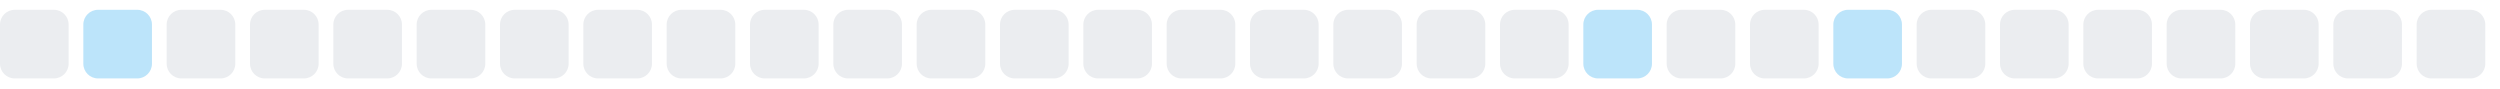
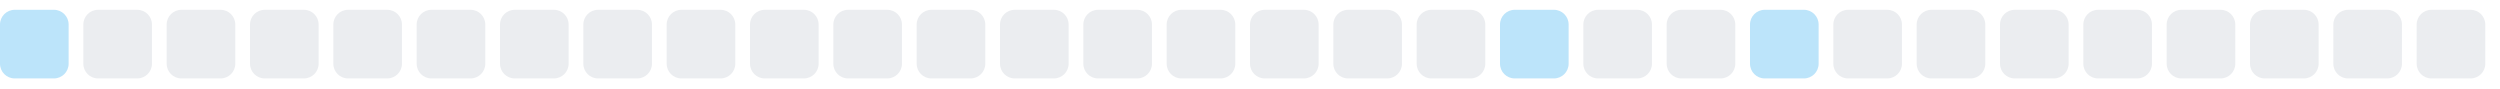
<svg xmlns="http://www.w3.org/2000/svg" width="255" height="9">
  <style>
        .level0 { fill: #ebedf0; }
        .level1 { fill: #bce4fa; }
        .level2 { fill: #75c7f7; }
        .level3 { fill: #30a9f2; }
        .level4 { fill: #008ee6; }
        @media (prefers-color-scheme: dark) {
          .level0 { fill: #161b22; }
          .level1 { fill: #0b3b5c; }
          .level2 { fill: #0a6299; }
          .level3 { fill: #008ee6; }
          .level4 { fill: #5bc4ff; }
        }
      </style>
-   <rect x="0.0" y="1" width="7" height="7" rx="1.5" ry="1.5" class="level0" />
-   <rect x="8.5" y="1" width="7" height="7" rx="1.5" ry="1.5" class="level1" />
+   <rect x="0.0" y="1" width="7" height="7" rx="1.5" ry="1.5" class="level1" />
+   <rect x="8.5" y="1" width="7" height="7" rx="1.5" ry="1.5" class="level0" />
  <rect x="17.0" y="1" width="7" height="7" rx="1.5" ry="1.5" class="level0" />
  <rect x="25.5" y="1" width="7" height="7" rx="1.5" ry="1.5" class="level0" />
  <rect x="34.0" y="1" width="7" height="7" rx="1.5" ry="1.5" class="level0" />
  <rect x="42.5" y="1" width="7" height="7" rx="1.5" ry="1.5" class="level0" />
  <rect x="51.0" y="1" width="7" height="7" rx="1.5" ry="1.5" class="level0" />
  <rect x="59.5" y="1" width="7" height="7" rx="1.5" ry="1.5" class="level0" />
  <rect x="68.0" y="1" width="7" height="7" rx="1.5" ry="1.5" class="level0" />
  <rect x="76.5" y="1" width="7" height="7" rx="1.5" ry="1.5" class="level0" />
  <rect x="85.0" y="1" width="7" height="7" rx="1.5" ry="1.5" class="level0" />
  <rect x="93.5" y="1" width="7" height="7" rx="1.5" ry="1.5" class="level0" />
  <rect x="102.0" y="1" width="7" height="7" rx="1.5" ry="1.5" class="level0" />
  <rect x="110.5" y="1" width="7" height="7" rx="1.5" ry="1.5" class="level0" />
  <rect x="119.0" y="1" width="7" height="7" rx="1.5" ry="1.5" class="level0" />
  <rect x="127.5" y="1" width="7" height="7" rx="1.5" ry="1.5" class="level0" />
  <rect x="136.0" y="1" width="7" height="7" rx="1.5" ry="1.5" class="level0" />
  <rect x="144.5" y="1" width="7" height="7" rx="1.5" ry="1.5" class="level0" />
-   <rect x="153.0" y="1" width="7" height="7" rx="1.5" ry="1.5" class="level0" />
-   <rect x="161.5" y="1" width="7" height="7" rx="1.5" ry="1.5" class="level1" />
+   <rect x="153.0" y="1" width="7" height="7" rx="1.5" ry="1.5" class="level1" />
+   <rect x="161.5" y="1" width="7" height="7" rx="1.5" ry="1.5" class="level0" />
  <rect x="170.0" y="1" width="7" height="7" rx="1.5" ry="1.5" class="level0" />
-   <rect x="178.5" y="1" width="7" height="7" rx="1.5" ry="1.5" class="level0" />
-   <rect x="187.0" y="1" width="7" height="7" rx="1.5" ry="1.5" class="level1" />
+   <rect x="178.5" y="1" width="7" height="7" rx="1.5" ry="1.5" class="level1" />
+   <rect x="187.0" y="1" width="7" height="7" rx="1.5" ry="1.5" class="level0" />
  <rect x="195.5" y="1" width="7" height="7" rx="1.5" ry="1.5" class="level0" />
  <rect x="204.0" y="1" width="7" height="7" rx="1.5" ry="1.5" class="level0" />
  <rect x="212.5" y="1" width="7" height="7" rx="1.5" ry="1.5" class="level0" />
  <rect x="221.0" y="1" width="7" height="7" rx="1.5" ry="1.5" class="level0" />
  <rect x="229.5" y="1" width="7" height="7" rx="1.5" ry="1.5" class="level0" />
  <rect x="238.0" y="1" width="7" height="7" rx="1.5" ry="1.5" class="level0" />
  <rect x="246.5" y="1" width="7" height="7" rx="1.5" ry="1.5" class="level0" />
</svg>
